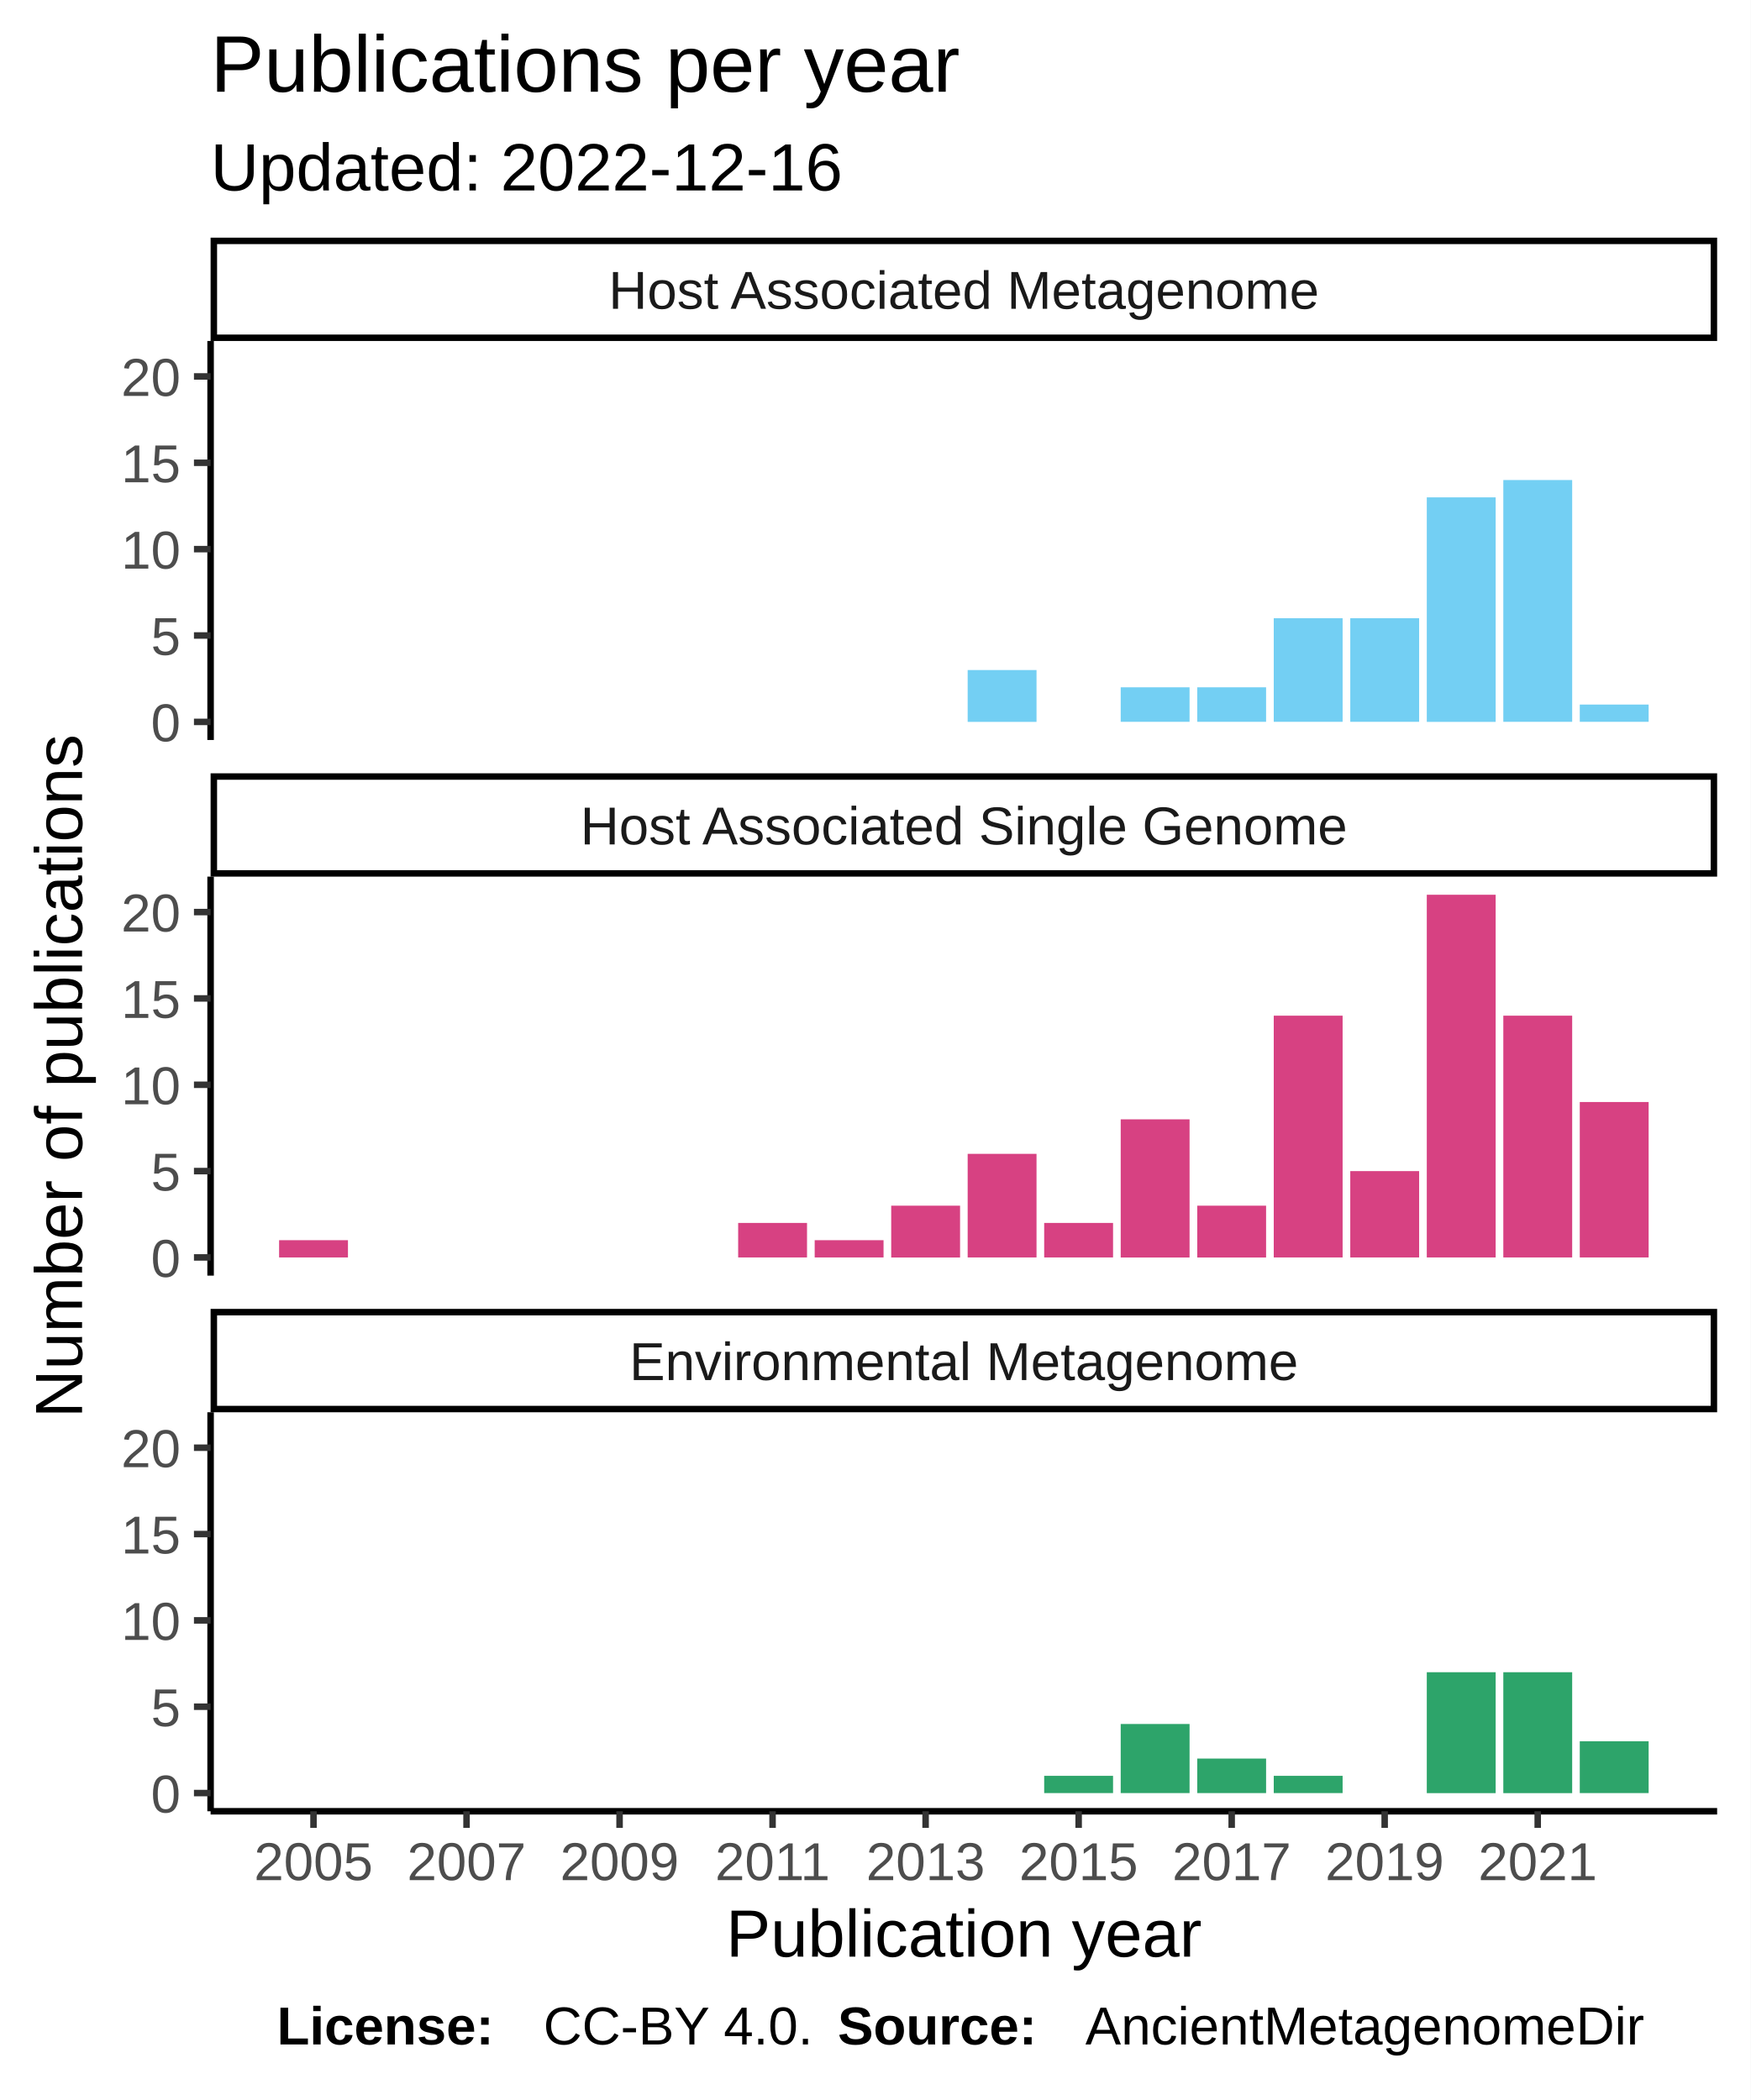
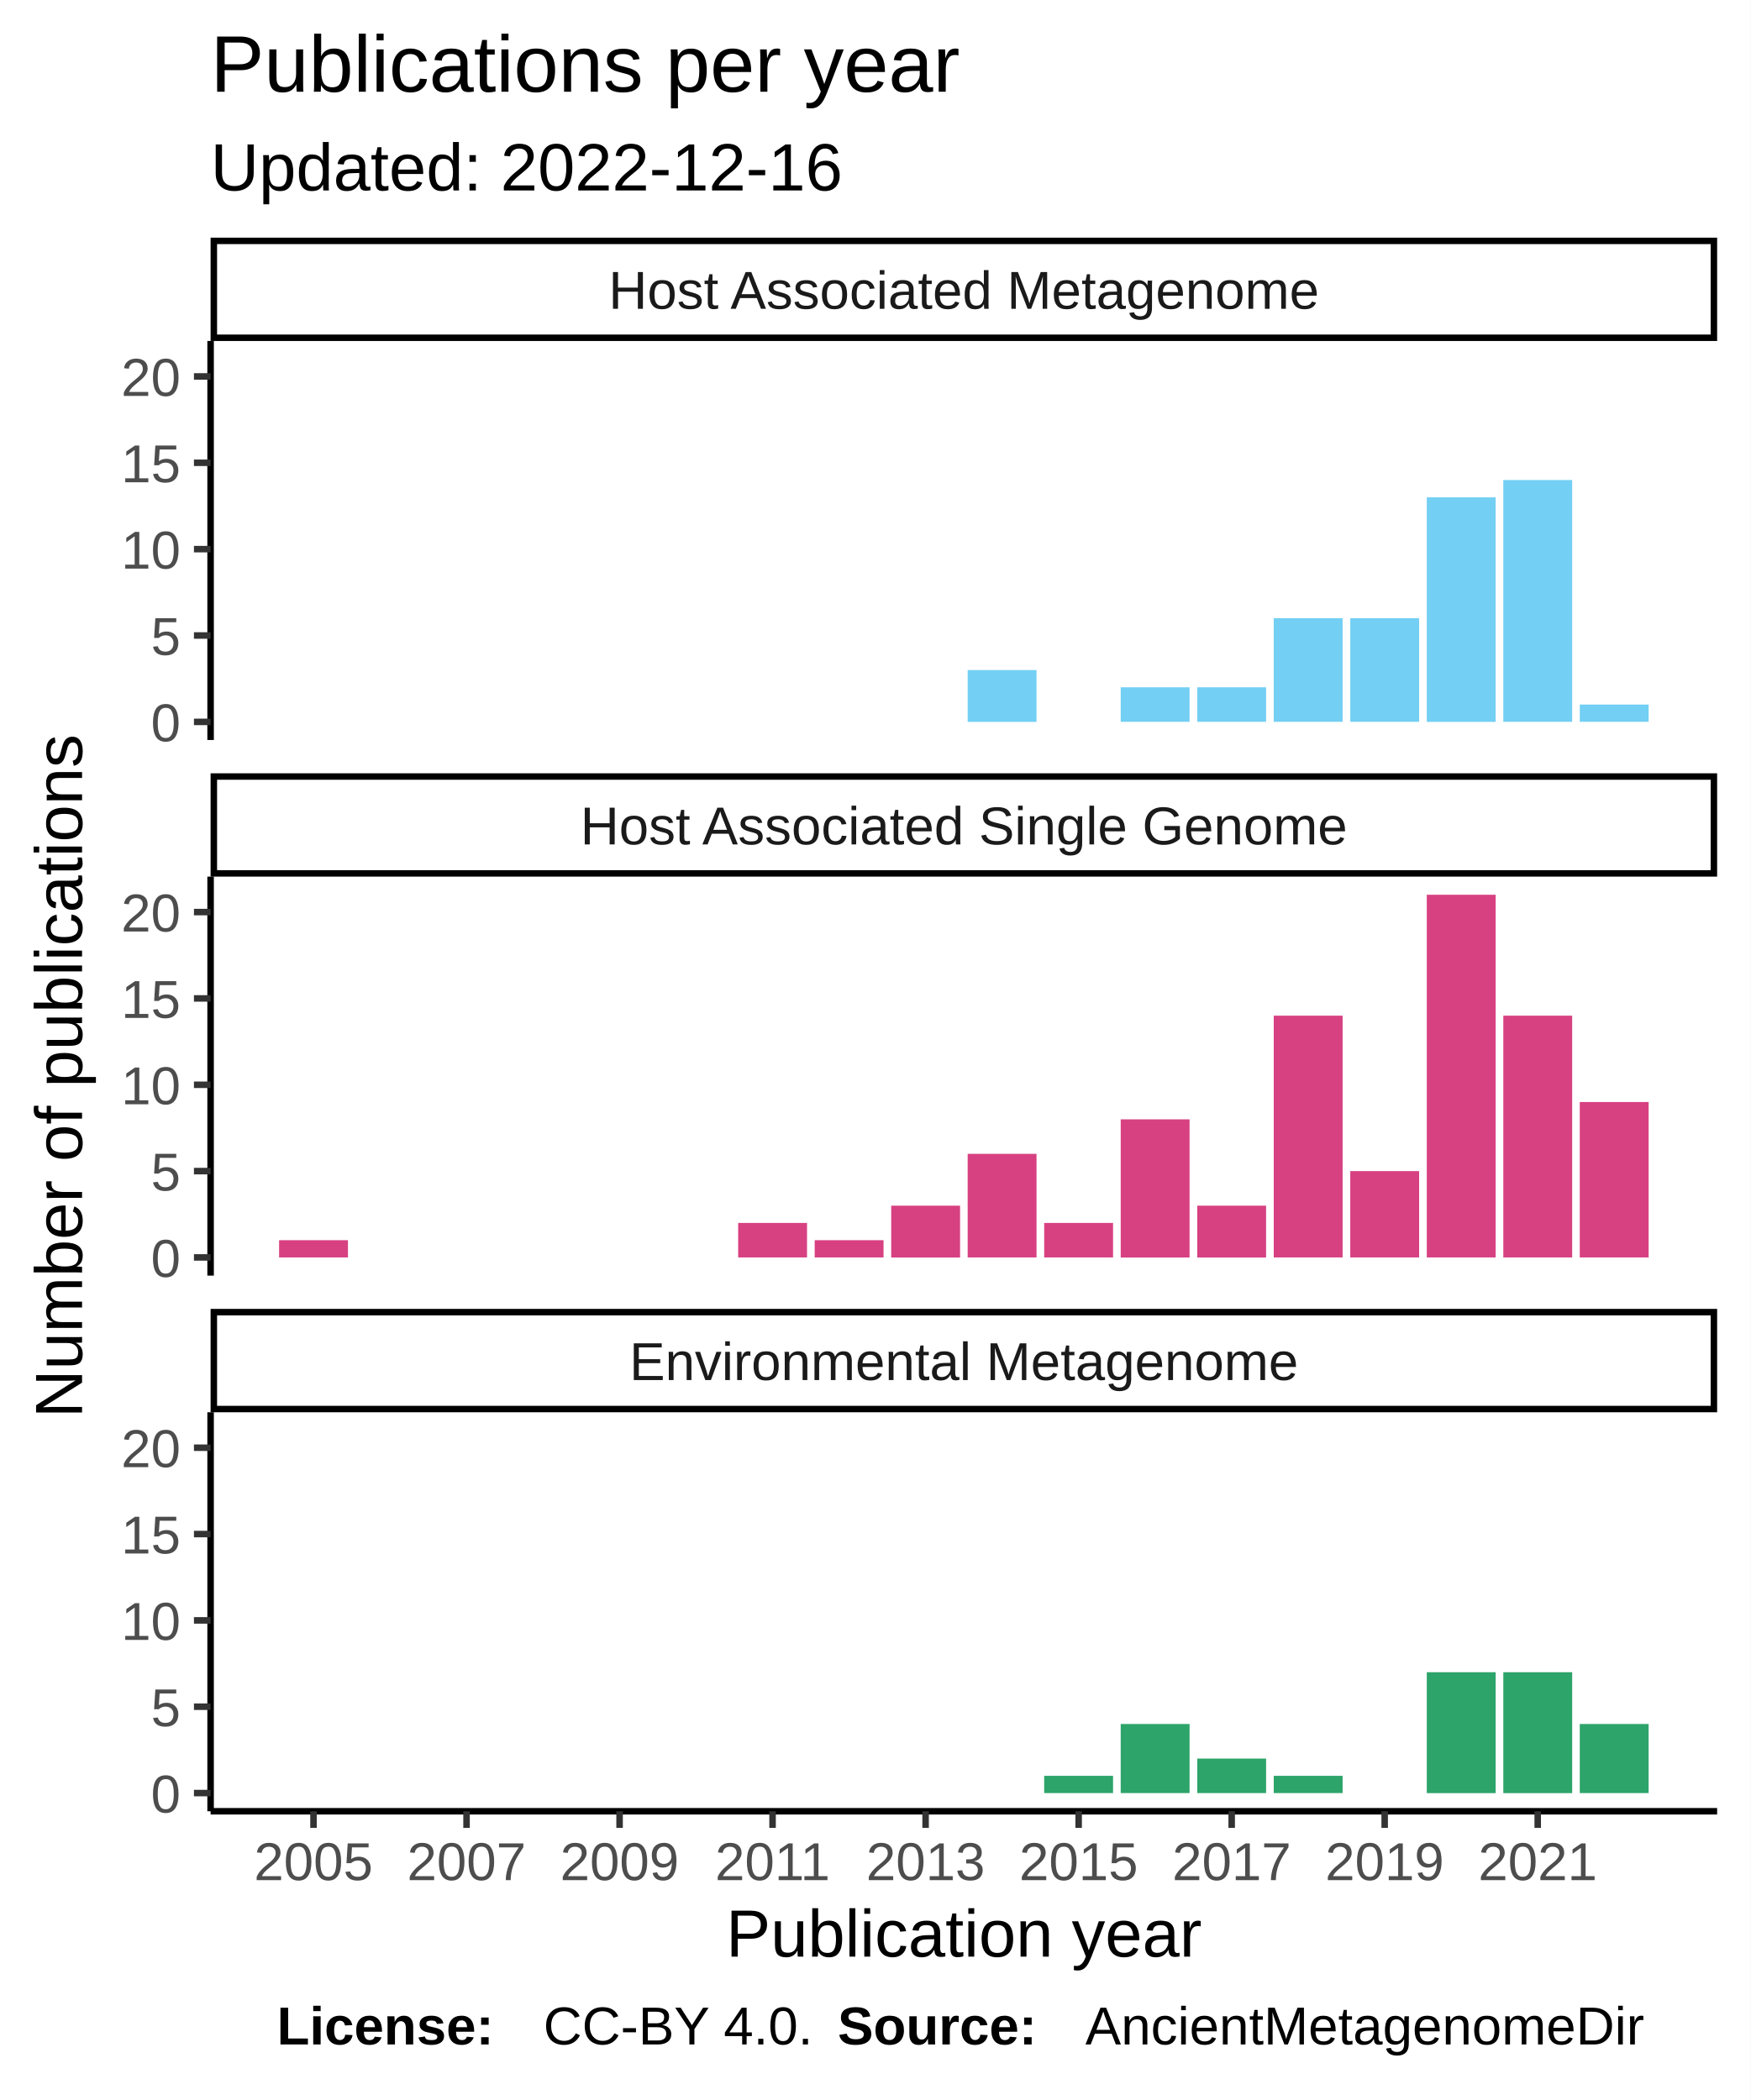
<svg xmlns="http://www.w3.org/2000/svg" class="svglite" width="288.00pt" height="345.60pt" viewBox="0 0 288.00 345.60">
  <defs>
    <style type="text/css">
    .svglite line, .svglite polyline, .svglite polygon, .svglite path, .svglite rect, .svglite circle {
      fill: none;
      stroke: #000000;
      stroke-linecap: round;
      stroke-linejoin: round;
      stroke-miterlimit: 10.00;
    }
  </style>
  </defs>
  <rect width="100%" height="100%" style="stroke: none; fill: #FFFFFF;" />
  <defs>
    <clipPath id="cpMC4wMHwyODguMDB8MC4wMHwzNDUuNjA=">
      <rect x="0.00" y="0.00" width="288.00" height="345.60" />
    </clipPath>
  </defs>
  <g clip-path="url(#cpMC4wMHwyODguMDB8MC4wMHwzNDUuNjA=)">
    <rect x="0" y="0.00" width="288.00" height="345.60" style="stroke-width: 1.07; stroke: #FFFFFF; fill: #FFFFFF;" />
  </g>
  <defs>
    <clipPath id="cpMzQuNjV8MjgyLjUyfDU2LjEyfDEyMS43OA==">
      <rect x="34.65" y="56.12" width="247.87" height="65.66" />
    </clipPath>
  </defs>
  <g clip-path="url(#cpMzQuNjV8MjgyLjUyfDU2LjEyfDEyMS43OA==)">
    <rect x="34.65" y="56.12" width="247.87" height="65.66" style="stroke-width: 1.07; stroke: none; fill: #FFFFFF;" />
    <rect x="159.21" y="110.27" width="11.33" height="8.53" style="stroke-width: 1.07; stroke: none; stroke-linecap: square; stroke-linejoin: miter; fill: #73CFF3;" />
    <rect x="184.39" y="113.11" width="11.33" height="5.68" style="stroke-width: 1.07; stroke: none; stroke-linecap: square; stroke-linejoin: miter; fill: #73CFF3;" />
    <rect x="196.98" y="113.11" width="11.33" height="5.68" style="stroke-width: 1.07; stroke: none; stroke-linecap: square; stroke-linejoin: miter; fill: #73CFF3;" />
    <rect x="209.57" y="101.74" width="11.33" height="17.05" style="stroke-width: 1.07; stroke: none; stroke-linecap: square; stroke-linejoin: miter; fill: #73CFF3;" />
    <rect x="222.16" y="101.74" width="11.33" height="17.05" style="stroke-width: 1.07; stroke: none; stroke-linecap: square; stroke-linejoin: miter; fill: #73CFF3;" />
    <rect x="234.75" y="81.85" width="11.33" height="36.95" style="stroke-width: 1.07; stroke: none; stroke-linecap: square; stroke-linejoin: miter; fill: #73CFF3;" />
    <rect x="247.34" y="79.00" width="11.33" height="39.79" style="stroke-width: 1.07; stroke: none; stroke-linecap: square; stroke-linejoin: miter; fill: #73CFF3;" />
    <rect x="259.92" y="115.95" width="11.33" height="2.84" style="stroke-width: 1.07; stroke: none; stroke-linecap: square; stroke-linejoin: miter; fill: #73CFF3;" />
  </g>
  <g clip-path="url(#cpMC4wMHwyODguMDB8MC4wMHwzNDUuNjA=)">
</g>
  <defs>
    <clipPath id="cpMzQuNjV8MjgyLjUyfDE0NC4yN3wyMDkuOTM=">
      <rect x="34.65" y="144.27" width="247.87" height="65.66" />
    </clipPath>
  </defs>
  <g clip-path="url(#cpMzQuNjV8MjgyLjUyfDE0NC4yN3wyMDkuOTM=)">
    <rect x="34.65" y="144.27" width="247.87" height="65.66" style="stroke-width: 1.07; stroke: none; fill: #FFFFFF;" />
    <rect x="45.92" y="204.10" width="11.33" height="2.84" style="stroke-width: 1.07; stroke: none; stroke-linecap: square; stroke-linejoin: miter; fill: #D74182;" />
    <rect x="121.45" y="201.26" width="11.33" height="5.68" style="stroke-width: 1.07; stroke: none; stroke-linecap: square; stroke-linejoin: miter; fill: #D74182;" />
    <rect x="134.04" y="204.10" width="11.33" height="2.84" style="stroke-width: 1.07; stroke: none; stroke-linecap: square; stroke-linejoin: miter; fill: #D74182;" />
    <rect x="146.63" y="198.42" width="11.33" height="8.53" style="stroke-width: 1.07; stroke: none; stroke-linecap: square; stroke-linejoin: miter; fill: #D74182;" />
    <rect x="159.21" y="189.89" width="11.33" height="17.05" style="stroke-width: 1.07; stroke: none; stroke-linecap: square; stroke-linejoin: miter; fill: #D74182;" />
    <rect x="171.80" y="201.26" width="11.33" height="5.68" style="stroke-width: 1.07; stroke: none; stroke-linecap: square; stroke-linejoin: miter; fill: #D74182;" />
    <rect x="184.39" y="184.21" width="11.33" height="22.74" style="stroke-width: 1.07; stroke: none; stroke-linecap: square; stroke-linejoin: miter; fill: #D74182;" />
    <rect x="196.98" y="198.42" width="11.33" height="8.53" style="stroke-width: 1.07; stroke: none; stroke-linecap: square; stroke-linejoin: miter; fill: #D74182;" />
    <rect x="209.57" y="167.15" width="11.33" height="39.79" style="stroke-width: 1.07; stroke: none; stroke-linecap: square; stroke-linejoin: miter; fill: #D74182;" />
    <rect x="222.16" y="192.73" width="11.33" height="14.21" style="stroke-width: 1.07; stroke: none; stroke-linecap: square; stroke-linejoin: miter; fill: #D74182;" />
    <rect x="234.75" y="147.25" width="11.33" height="59.69" style="stroke-width: 1.07; stroke: none; stroke-linecap: square; stroke-linejoin: miter; fill: #D74182;" />
    <rect x="247.34" y="167.15" width="11.33" height="39.79" style="stroke-width: 1.07; stroke: none; stroke-linecap: square; stroke-linejoin: miter; fill: #D74182;" />
    <rect x="259.92" y="181.36" width="11.33" height="25.58" style="stroke-width: 1.07; stroke: none; stroke-linecap: square; stroke-linejoin: miter; fill: #D74182;" />
  </g>
  <g clip-path="url(#cpMC4wMHwyODguMDB8MC4wMHwzNDUuNjA=)">
</g>
  <defs>
    <clipPath id="cpMzQuNjV8MjgyLjUyfDIzMi40MnwyOTguMDg=">
      <rect x="34.65" y="232.42" width="247.87" height="65.66" />
    </clipPath>
  </defs>
  <g clip-path="url(#cpMzQuNjV8MjgyLjUyfDIzMi40MnwyOTguMDg=)">
    <rect x="34.65" y="232.42" width="247.87" height="65.66" style="stroke-width: 1.07; stroke: none; fill: #FFFFFF;" />
    <rect x="171.80" y="292.25" width="11.33" height="2.84" style="stroke-width: 1.07; stroke: none; stroke-linecap: square; stroke-linejoin: miter; fill: #2DA46A;" />
    <rect x="184.39" y="283.72" width="11.33" height="11.37" style="stroke-width: 1.07; stroke: none; stroke-linecap: square; stroke-linejoin: miter; fill: #2DA46A;" />
    <rect x="196.98" y="289.41" width="11.33" height="5.68" style="stroke-width: 1.07; stroke: none; stroke-linecap: square; stroke-linejoin: miter; fill: #2DA46A;" />
    <rect x="209.57" y="292.25" width="11.33" height="2.84" style="stroke-width: 1.07; stroke: none; stroke-linecap: square; stroke-linejoin: miter; fill: #2DA46A;" />
    <rect x="234.75" y="275.20" width="11.33" height="19.90" style="stroke-width: 1.07; stroke: none; stroke-linecap: square; stroke-linejoin: miter; fill: #2DA46A;" />
    <rect x="247.34" y="275.20" width="11.33" height="19.90" style="stroke-width: 1.07; stroke: none; stroke-linecap: square; stroke-linejoin: miter; fill: #2DA46A;" />
-     <rect x="259.92" y="286.56" width="11.33" height="8.53" style="stroke-width: 1.07; stroke: none; stroke-linecap: square; stroke-linejoin: miter; fill: #2DA46A;" />
+     <rect x="259.92" y="283.72" width="11.33" height="11.37" style="stroke-width: 1.07; stroke: none; stroke-linecap: square; stroke-linejoin: miter; fill: #2DA46A;" />
  </g>
  <g clip-path="url(#cpMC4wMHwyODguMDB8MC4wMHwzNDUuNjA=)">
</g>
  <defs>
    <clipPath id="cpMzQuNjV8MjgyLjUyfDIxNS40MXwyMzIuNDI=">
      <rect x="34.65" y="215.41" width="247.87" height="17.01" />
    </clipPath>
  </defs>
  <g clip-path="url(#cpMzQuNjV8MjgyLjUyfDIxNS40MXwyMzIuNDI=)">
    <rect x="34.65" y="215.41" width="247.87" height="17.01" style="stroke-width: 2.13; fill: #FFFFFF;" />
    <text x="158.59" y="227.12" text-anchor="middle" style="font-size: 8.80px; fill: #1A1A1A; font-family: Liberation Sans;" textLength="124.59px" lengthAdjust="spacingAndGlyphs">Environmental Metagenome</text>
  </g>
  <g clip-path="url(#cpMC4wMHwyODguMDB8MC4wMHwzNDUuNjA=)">
</g>
  <defs>
    <clipPath id="cpMzQuNjV8MjgyLjUyfDEyNy4yNnwxNDQuMjc=">
      <rect x="34.65" y="127.26" width="247.87" height="17.01" />
    </clipPath>
  </defs>
  <g clip-path="url(#cpMzQuNjV8MjgyLjUyfDEyNy4yNnwxNDQuMjc=)">
    <rect x="34.65" y="127.26" width="247.87" height="17.01" style="stroke-width: 2.13; fill: #FFFFFF;" />
    <text x="158.59" y="138.97" text-anchor="middle" style="font-size: 8.80px; fill: #1A1A1A; font-family: Liberation Sans;" textLength="140.36px" lengthAdjust="spacingAndGlyphs">Host Associated Single Genome</text>
  </g>
  <g clip-path="url(#cpMC4wMHwyODguMDB8MC4wMHwzNDUuNjA=)">
</g>
  <defs>
    <clipPath id="cpMzQuNjV8MjgyLjUyfDM5LjExfDU2LjEy">
      <rect x="34.65" y="39.11" width="247.87" height="17.01" />
    </clipPath>
  </defs>
  <g clip-path="url(#cpMzQuNjV8MjgyLjUyfDM5LjExfDU2LjEy)">
    <rect x="34.65" y="39.11" width="247.87" height="17.01" style="stroke-width: 2.13; fill: #FFFFFF;" />
    <text x="158.59" y="50.82" text-anchor="middle" style="font-size: 8.80px; fill: #1A1A1A; font-family: Liberation Sans;" textLength="131.12px" lengthAdjust="spacingAndGlyphs">Host Associated Metagenome</text>
  </g>
  <g clip-path="url(#cpMC4wMHwyODguMDB8MC4wMHwzNDUuNjA=)">
    <polyline points="34.65,298.08 282.52,298.08 " style="stroke-width: 1.07; stroke-linecap: butt;" />
    <polyline points="51.58,300.82 51.58,298.08 " style="stroke-width: 1.07; stroke: #333333; stroke-linecap: butt;" />
    <polyline points="76.76,300.82 76.76,298.08 " style="stroke-width: 1.07; stroke: #333333; stroke-linecap: butt;" />
    <polyline points="101.94,300.82 101.94,298.08 " style="stroke-width: 1.07; stroke: #333333; stroke-linecap: butt;" />
    <polyline points="127.11,300.82 127.11,298.08 " style="stroke-width: 1.07; stroke: #333333; stroke-linecap: butt;" />
    <polyline points="152.29,300.82 152.29,298.08 " style="stroke-width: 1.07; stroke: #333333; stroke-linecap: butt;" />
    <polyline points="177.47,300.82 177.47,298.08 " style="stroke-width: 1.07; stroke: #333333; stroke-linecap: butt;" />
    <polyline points="202.65,300.82 202.65,298.08 " style="stroke-width: 1.07; stroke: #333333; stroke-linecap: butt;" />
    <polyline points="227.82,300.82 227.82,298.08 " style="stroke-width: 1.07; stroke: #333333; stroke-linecap: butt;" />
    <polyline points="253.00,300.82 253.00,298.08 " style="stroke-width: 1.07; stroke: #333333; stroke-linecap: butt;" />
    <text x="51.58" y="309.42" text-anchor="middle" style="font-size: 8.80px; fill: #4D4D4D; font-family: Liberation Sans;" textLength="22.38px" lengthAdjust="spacingAndGlyphs">2005</text>
    <text x="76.76" y="309.42" text-anchor="middle" style="font-size: 8.80px; fill: #4D4D4D; font-family: Liberation Sans;" textLength="22.38px" lengthAdjust="spacingAndGlyphs">2007</text>
    <text x="101.94" y="309.42" text-anchor="middle" style="font-size: 8.80px; fill: #4D4D4D; font-family: Liberation Sans;" textLength="22.38px" lengthAdjust="spacingAndGlyphs">2009</text>
    <text x="127.11" y="309.42" text-anchor="middle" style="font-size: 8.80px; fill: #4D4D4D; font-family: Liberation Sans;" textLength="22.38px" lengthAdjust="spacingAndGlyphs">2011</text>
    <text x="152.29" y="309.42" text-anchor="middle" style="font-size: 8.80px; fill: #4D4D4D; font-family: Liberation Sans;" textLength="22.38px" lengthAdjust="spacingAndGlyphs">2013</text>
    <text x="177.47" y="309.42" text-anchor="middle" style="font-size: 8.80px; fill: #4D4D4D; font-family: Liberation Sans;" textLength="22.38px" lengthAdjust="spacingAndGlyphs">2015</text>
    <text x="202.65" y="309.42" text-anchor="middle" style="font-size: 8.80px; fill: #4D4D4D; font-family: Liberation Sans;" textLength="22.38px" lengthAdjust="spacingAndGlyphs">2017</text>
    <text x="227.82" y="309.42" text-anchor="middle" style="font-size: 8.80px; fill: #4D4D4D; font-family: Liberation Sans;" textLength="22.38px" lengthAdjust="spacingAndGlyphs">2019</text>
    <text x="253.00" y="309.42" text-anchor="middle" style="font-size: 8.80px; fill: #4D4D4D; font-family: Liberation Sans;" textLength="22.38px" lengthAdjust="spacingAndGlyphs">2021</text>
    <polyline points="34.65,121.78 34.65,56.12 " style="stroke-width: 1.07; stroke-linecap: butt;" />
    <text x="29.72" y="122.00" text-anchor="end" style="font-size: 8.80px; fill: #4D4D4D; font-family: Liberation Sans;" textLength="5.59px" lengthAdjust="spacingAndGlyphs">0</text>
    <text x="29.72" y="107.79" text-anchor="end" style="font-size: 8.80px; fill: #4D4D4D; font-family: Liberation Sans;" textLength="5.59px" lengthAdjust="spacingAndGlyphs">5</text>
    <text x="29.72" y="93.58" text-anchor="end" style="font-size: 8.80px; fill: #4D4D4D; font-family: Liberation Sans;" textLength="11.19px" lengthAdjust="spacingAndGlyphs">10</text>
    <text x="29.72" y="79.37" text-anchor="end" style="font-size: 8.80px; fill: #4D4D4D; font-family: Liberation Sans;" textLength="11.19px" lengthAdjust="spacingAndGlyphs">15</text>
    <text x="29.72" y="65.16" text-anchor="end" style="font-size: 8.80px; fill: #4D4D4D; font-family: Liberation Sans;" textLength="11.19px" lengthAdjust="spacingAndGlyphs">20</text>
    <polyline points="31.91,118.80 34.65,118.80 " style="stroke-width: 1.07; stroke: #333333; stroke-linecap: butt;" />
    <polyline points="31.91,104.58 34.65,104.58 " style="stroke-width: 1.07; stroke: #333333; stroke-linecap: butt;" />
    <polyline points="31.91,90.37 34.65,90.37 " style="stroke-width: 1.07; stroke: #333333; stroke-linecap: butt;" />
    <polyline points="31.91,76.16 34.65,76.16 " style="stroke-width: 1.07; stroke: #333333; stroke-linecap: butt;" />
    <polyline points="31.91,61.95 34.65,61.95 " style="stroke-width: 1.07; stroke: #333333; stroke-linecap: butt;" />
    <polyline points="34.65,209.93 34.65,144.27 " style="stroke-width: 1.07; stroke-linecap: butt;" />
    <text x="29.72" y="210.15" text-anchor="end" style="font-size: 8.80px; fill: #4D4D4D; font-family: Liberation Sans;" textLength="5.59px" lengthAdjust="spacingAndGlyphs">0</text>
    <text x="29.72" y="195.94" text-anchor="end" style="font-size: 8.80px; fill: #4D4D4D; font-family: Liberation Sans;" textLength="5.59px" lengthAdjust="spacingAndGlyphs">5</text>
    <text x="29.72" y="181.73" text-anchor="end" style="font-size: 8.80px; fill: #4D4D4D; font-family: Liberation Sans;" textLength="11.19px" lengthAdjust="spacingAndGlyphs">10</text>
    <text x="29.72" y="167.52" text-anchor="end" style="font-size: 8.80px; fill: #4D4D4D; font-family: Liberation Sans;" textLength="11.19px" lengthAdjust="spacingAndGlyphs">15</text>
    <text x="29.72" y="153.30" text-anchor="end" style="font-size: 8.80px; fill: #4D4D4D; font-family: Liberation Sans;" textLength="11.19px" lengthAdjust="spacingAndGlyphs">20</text>
    <polyline points="31.91,206.94 34.65,206.94 " style="stroke-width: 1.07; stroke: #333333; stroke-linecap: butt;" />
    <polyline points="31.91,192.73 34.65,192.73 " style="stroke-width: 1.07; stroke: #333333; stroke-linecap: butt;" />
    <polyline points="31.91,178.52 34.65,178.52 " style="stroke-width: 1.07; stroke: #333333; stroke-linecap: butt;" />
    <polyline points="31.91,164.31 34.65,164.31 " style="stroke-width: 1.07; stroke: #333333; stroke-linecap: butt;" />
    <polyline points="31.91,150.10 34.65,150.10 " style="stroke-width: 1.07; stroke: #333333; stroke-linecap: butt;" />
    <polyline points="34.65,298.08 34.65,232.42 " style="stroke-width: 1.07; stroke-linecap: butt;" />
    <text x="29.72" y="298.30" text-anchor="end" style="font-size: 8.80px; fill: #4D4D4D; font-family: Liberation Sans;" textLength="5.59px" lengthAdjust="spacingAndGlyphs">0</text>
    <text x="29.72" y="284.09" text-anchor="end" style="font-size: 8.80px; fill: #4D4D4D; font-family: Liberation Sans;" textLength="5.59px" lengthAdjust="spacingAndGlyphs">5</text>
    <text x="29.72" y="269.88" text-anchor="end" style="font-size: 8.80px; fill: #4D4D4D; font-family: Liberation Sans;" textLength="11.19px" lengthAdjust="spacingAndGlyphs">10</text>
    <text x="29.72" y="255.66" text-anchor="end" style="font-size: 8.80px; fill: #4D4D4D; font-family: Liberation Sans;" textLength="11.19px" lengthAdjust="spacingAndGlyphs">15</text>
    <text x="29.72" y="241.45" text-anchor="end" style="font-size: 8.80px; fill: #4D4D4D; font-family: Liberation Sans;" textLength="11.19px" lengthAdjust="spacingAndGlyphs">20</text>
    <polyline points="31.91,295.09 34.65,295.09 " style="stroke-width: 1.07; stroke: #333333; stroke-linecap: butt;" />
    <polyline points="31.91,280.88 34.65,280.88 " style="stroke-width: 1.07; stroke: #333333; stroke-linecap: butt;" />
    <polyline points="31.91,266.67 34.65,266.67 " style="stroke-width: 1.07; stroke: #333333; stroke-linecap: butt;" />
    <polyline points="31.91,252.46 34.65,252.46 " style="stroke-width: 1.07; stroke: #333333; stroke-linecap: butt;" />
    <polyline points="31.91,238.25 34.65,238.25 " style="stroke-width: 1.07; stroke: #333333; stroke-linecap: butt;" />
    <text x="158.59" y="322.01" text-anchor="middle" style="font-size: 11.00px; font-family: Liberation Sans;" textLength="88.41px" lengthAdjust="spacingAndGlyphs">Publication year</text>
    <text transform="translate(13.50,177.10) rotate(-90)" text-anchor="middle" style="font-size: 11.00px; font-family: Liberation Sans;" textLength="128.44px" lengthAdjust="spacingAndGlyphs">Number of publications</text>
    <text x="34.65" y="31.34" style="font-size: 11.00px; font-family: Liberation Sans;" textLength="117.95px" lengthAdjust="spacingAndGlyphs">Updated: 2022-12-16</text>
    <text x="34.65" y="15.10" style="font-size: 13.20px; font-family: Liberation Sans;" textLength="138.97px" lengthAdjust="spacingAndGlyphs">Publications per year</text>
    <text x="45.55" y="336.46" style="font-size: 8.80px; font-weight: bold; font-family: Liberation Sans;" textLength="43.86px" lengthAdjust="spacingAndGlyphs">License: </text>
    <text x="89.40" y="336.46" style="font-size: 8.80px; font-family: Liberation Sans;" textLength="48.43px" lengthAdjust="spacingAndGlyphs">CC-BY 4.0. </text>
    <text x="137.83" y="336.46" style="font-size: 8.80px; font-weight: bold; font-family: Liberation Sans;" textLength="40.75px" lengthAdjust="spacingAndGlyphs">Source: </text>
    <text x="178.58" y="336.46" style="font-size: 8.80px; font-family: Liberation Sans;" textLength="103.94px" lengthAdjust="spacingAndGlyphs">AncientMetagenomeDir</text>
  </g>
</svg>
